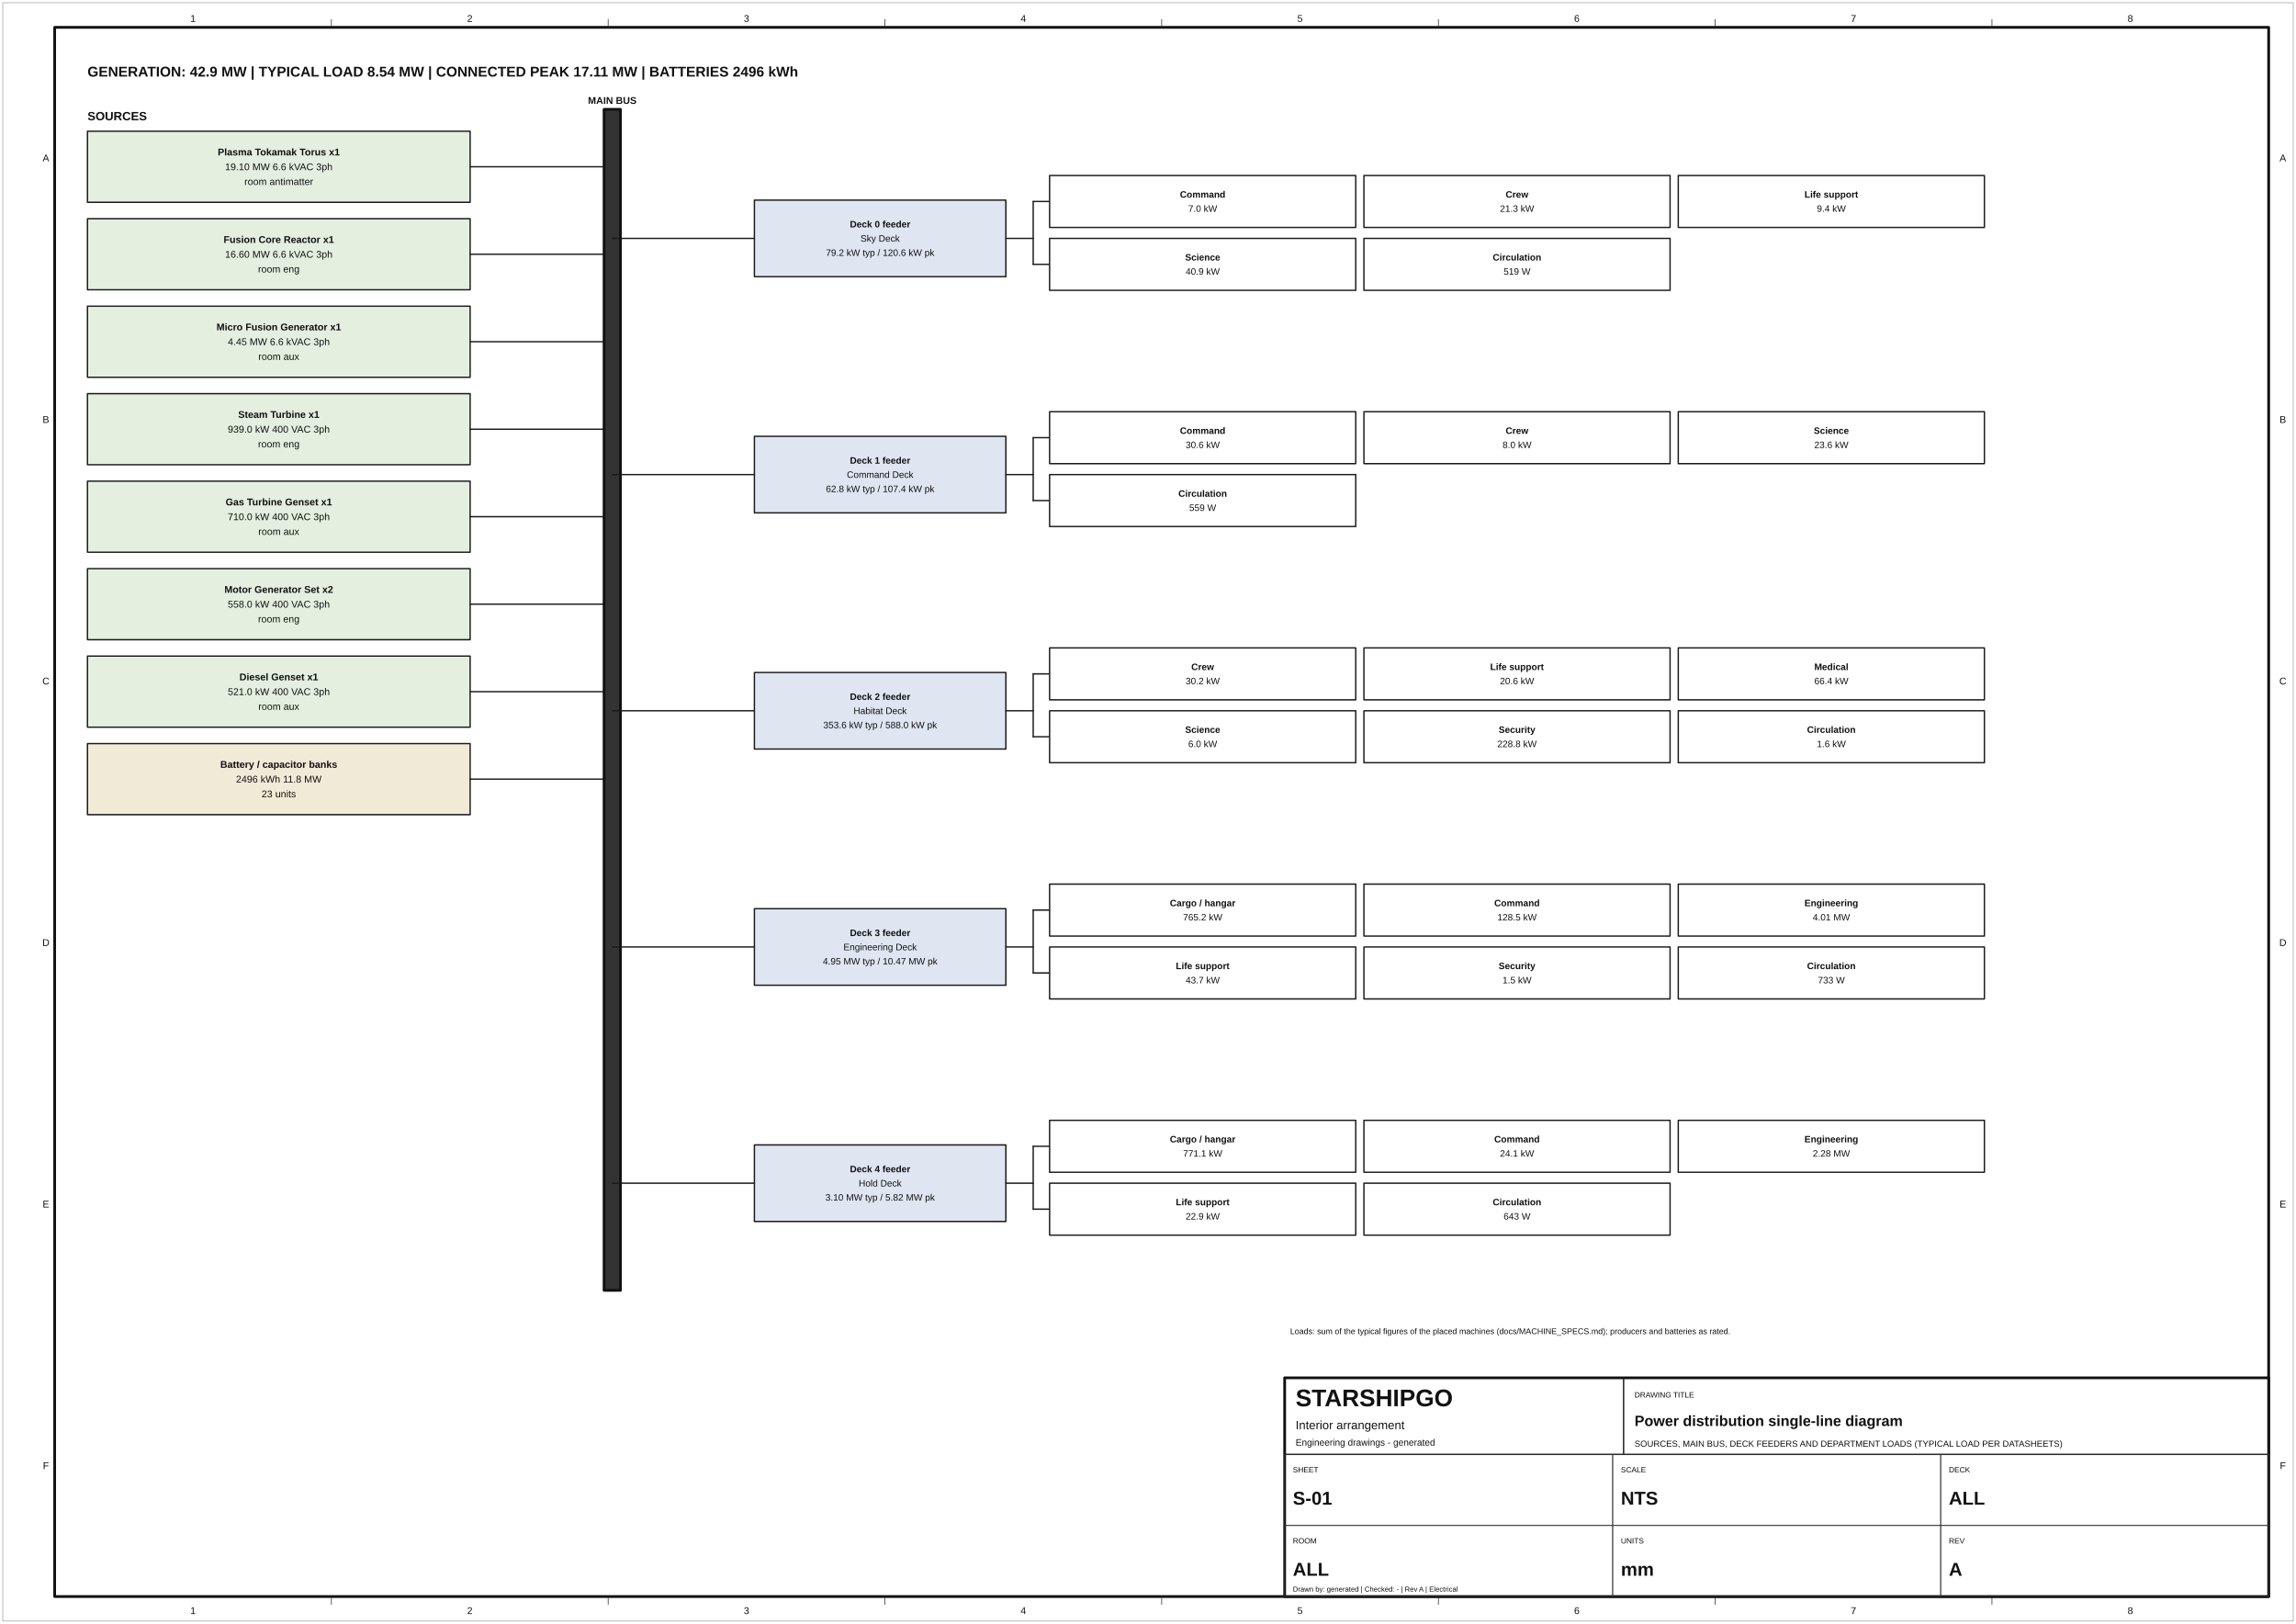
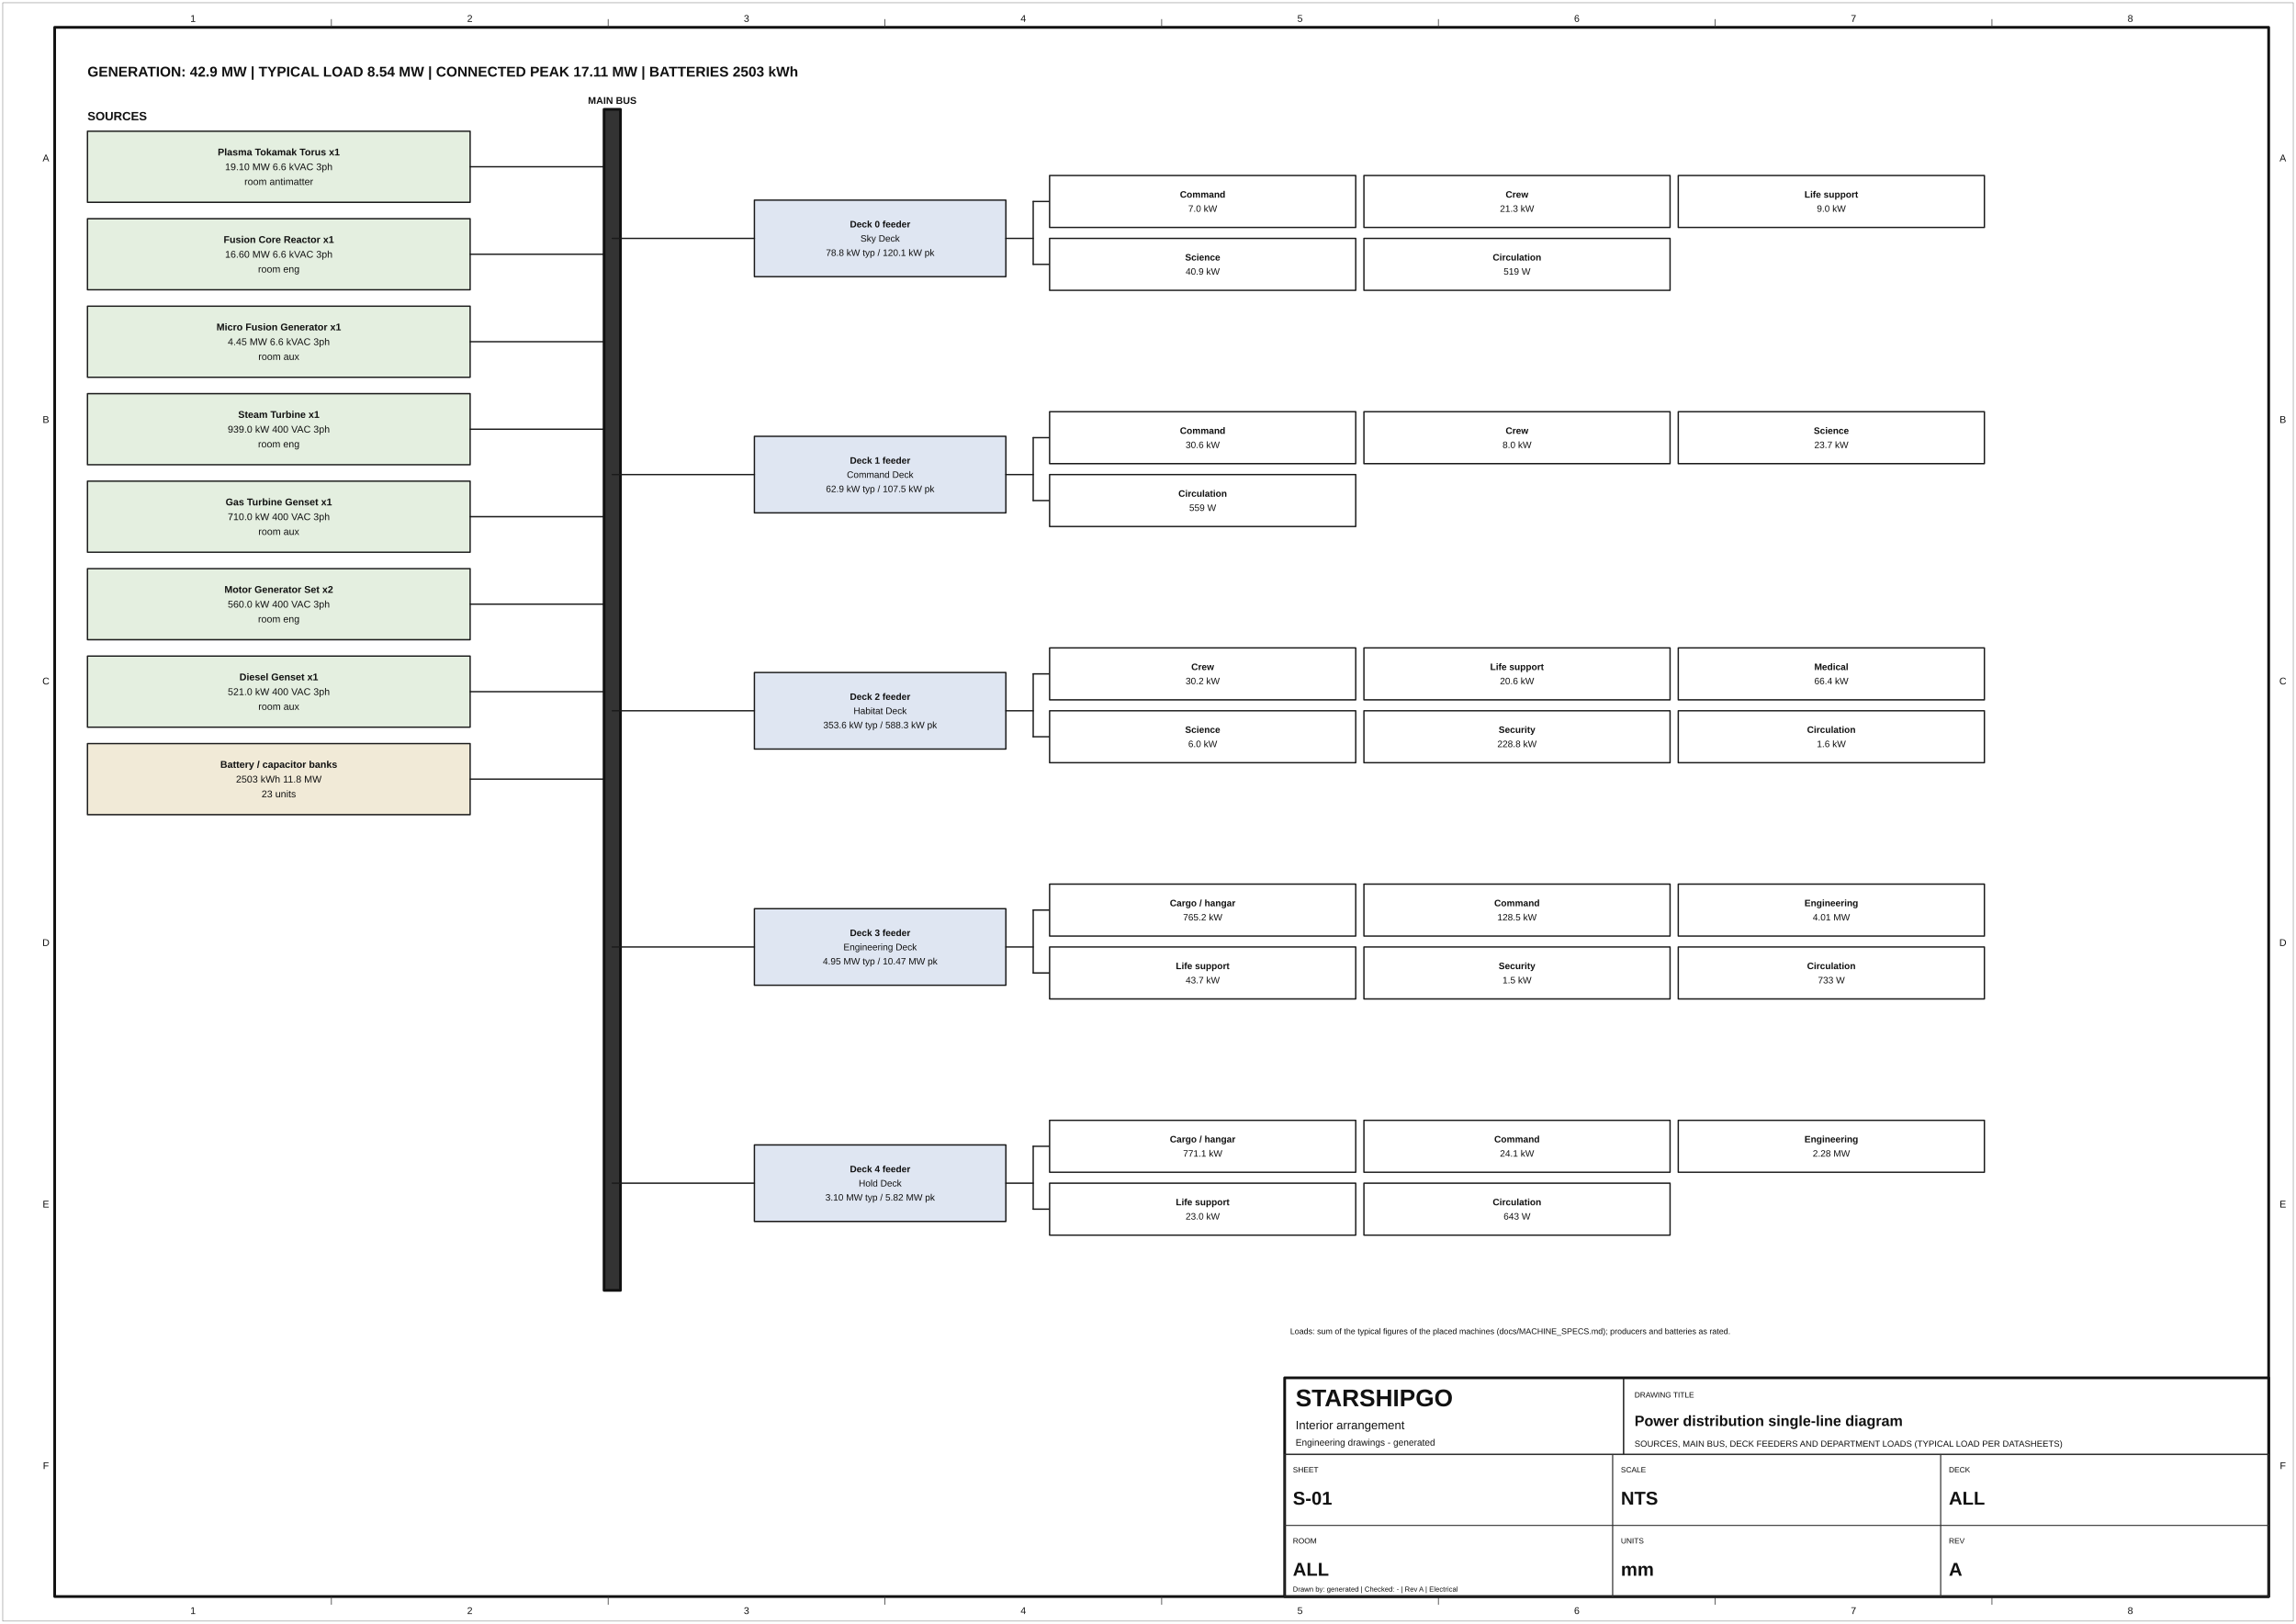
<svg xmlns="http://www.w3.org/2000/svg" width="420mm" height="297mm" viewBox="0 0 420 297">
  <style>
.t{font-family:Arial, Helvetica, 'DejaVu Sans', sans-serif;fill:#111}
.b{font-weight:bold}.i{font-style:italic}
.h{stroke:#111;stroke-width:.5;stroke-linejoin:round;stroke-linecap:round}
.m{stroke:#1a1a1a;stroke-width:.25;stroke-linejoin:round;stroke-linecap:round}
.n{stroke:#2a2a2a;stroke-width:.18;stroke-linejoin:round}
.f{stroke:#333;stroke-width:.13;stroke-linejoin:round}
.x{stroke:#555;stroke-width:.07}
.g{stroke:#9a9a9a;stroke-width:.1}
.gg{stroke:#c4c4c4;stroke-width:.08}
.d{stroke:#1d3c6e;stroke-width:.1}
.dsh{stroke:#222;stroke-width:.18;stroke-dasharray:1.6 .8}
.dot{stroke:#444;stroke-width:.14;stroke-dasharray:.25 .55;stroke-linecap:round}
.hid{stroke:#777;stroke-width:.12;stroke-dasharray:1 .7}
.cl{stroke:#b03030;stroke-width:.12;stroke-dasharray:5 1 1 1}
.cut{stroke:#b03030;stroke-width:.35;stroke-dasharray:6 1.2 1.2 1.2}
.red{stroke:#b03030;stroke-width:.13;stroke-dasharray:1.2 .7}
.none{stroke:none}
.halo{paint-order:stroke;stroke:#fff;stroke-width:.8;stroke-linejoin:round}
</style>
  <defs>
    <pattern id="hSlab" width="1.4" height="1.4" patternUnits="userSpaceOnUse" patternTransform="rotate(45)">
      <rect width="1.4" height="1.4" fill="#ececec" />
      <line x1="0" y1="0" x2="0" y2="1.4" stroke="#222" stroke-width=".13" />
    </pattern>
    <pattern id="hHull" width="1" height="1" patternUnits="userSpaceOnUse" patternTransform="rotate(45)">
      <rect width="1" height="1" fill="#c9d0da" />
      <line x1="0" y1="0" x2="0" y2="1" stroke="#111" stroke-width=".2" />
      <line x1="0" y1="0" x2="1" y2="0" stroke="#111" stroke-width=".1" />
    </pattern>
    <pattern id="hHole" width="1.6" height="1.6" patternUnits="userSpaceOnUse" patternTransform="rotate(-45)">
      <line x1="0" y1="0" x2="0" y2="1.6" stroke="#444" stroke-width=".12" />
    </pattern>
    <pattern id="hZone" width="1.8" height="1.8" patternUnits="userSpaceOnUse" patternTransform="rotate(45)">
      <line x1="0" y1="0" x2="0" y2="1.8" stroke="#d08080" stroke-width=".1" />
    </pattern>
    <pattern id="hPlen" width="1.6" height="1.6" patternUnits="userSpaceOnUse">
      <circle cx=".4" cy=".4" r=".12" fill="#888" />
      <circle cx="1.2" cy="1.2" r=".12" fill="#888" />
    </pattern>
    <pattern id="hGlass" width="2" height="2" patternUnits="userSpaceOnUse" patternTransform="rotate(45)">
      <rect width="2" height="2" fill="#d6ecf7" />
      <line x1="0" y1="0" x2="0" y2="2" stroke="#5a9abb" stroke-width=".08" />
    </pattern>
    <pattern id="hFloor" width="1.2" height="1.2" patternUnits="userSpaceOnUse" patternTransform="rotate(-45)">
      <rect width="1.2" height="1.2" fill="#f2f2f2" />
      <line x1="0" y1="0" x2="0" y2="1.2" stroke="#555" stroke-width=".1" />
    </pattern>
  </defs>
  <rect x="0" y="0" width="420" height="297" fill="#ffffff" />
-   <text x="16" y="14" font-size="2.6" class="t b">GENERATION: 42.9 MW   |   TYPICAL LOAD 8.54 MW   |   CONNECTED PEAK 17.11 MW   |   BATTERIES 2496 kWh</text>
+   <text x="16" y="14" font-size="2.6" class="t b">GENERATION: 42.9 MW   |   TYPICAL LOAD 8.54 MW   |   CONNECTED PEAK 17.11 MW   |   BATTERIES 2503 kWh</text>
  <text x="16" y="22" font-size="2.2" class="t b">SOURCES</text>
  <rect x="16" y="24" width="70" height="13" class="m" fill="#e4efe0" />
  <text x="51" y="28.43" font-size="1.8" class="t b" text-anchor="middle">Plasma Tokamak Torus x1</text>
  <text x="51" y="31.13" font-size="1.8" class="t" text-anchor="middle">19.10 MW  6.6 kVAC 3ph</text>
  <text x="51" y="33.83" font-size="1.8" class="t" text-anchor="middle">room antimatter</text>
  <line x1="86" y1="30.5" x2="112" y2="30.5" class="m" />
  <rect x="16" y="40" width="70" height="13" class="m" fill="#e4efe0" />
  <text x="51" y="44.43" font-size="1.8" class="t b" text-anchor="middle">Fusion Core Reactor x1</text>
  <text x="51" y="47.13" font-size="1.8" class="t" text-anchor="middle">16.60 MW  6.6 kVAC 3ph</text>
  <text x="51" y="49.83" font-size="1.8" class="t" text-anchor="middle">room eng</text>
  <line x1="86" y1="46.5" x2="112" y2="46.5" class="m" />
  <rect x="16" y="56" width="70" height="13" class="m" fill="#e4efe0" />
  <text x="51" y="60.43" font-size="1.8" class="t b" text-anchor="middle">Micro Fusion Generator x1</text>
  <text x="51" y="63.13" font-size="1.8" class="t" text-anchor="middle">4.45 MW  6.6 kVAC 3ph</text>
  <text x="51" y="65.83" font-size="1.8" class="t" text-anchor="middle">room aux</text>
  <line x1="86" y1="62.5" x2="112" y2="62.5" class="m" />
  <rect x="16" y="72" width="70" height="13" class="m" fill="#e4efe0" />
  <text x="51" y="76.43" font-size="1.8" class="t b" text-anchor="middle">Steam Turbine x1</text>
  <text x="51" y="79.13" font-size="1.8" class="t" text-anchor="middle">939.0 kW  400 VAC 3ph</text>
  <text x="51" y="81.83" font-size="1.8" class="t" text-anchor="middle">room eng</text>
  <line x1="86" y1="78.5" x2="112" y2="78.5" class="m" />
  <rect x="16" y="88" width="70" height="13" class="m" fill="#e4efe0" />
  <text x="51" y="92.43" font-size="1.8" class="t b" text-anchor="middle">Gas Turbine Genset x1</text>
  <text x="51" y="95.13" font-size="1.8" class="t" text-anchor="middle">710.0 kW  400 VAC 3ph</text>
  <text x="51" y="97.83" font-size="1.8" class="t" text-anchor="middle">room aux</text>
  <line x1="86" y1="94.5" x2="112" y2="94.5" class="m" />
  <rect x="16" y="104" width="70" height="13" class="m" fill="#e4efe0" />
  <text x="51" y="108.43" font-size="1.8" class="t b" text-anchor="middle">Motor Generator Set x2</text>
-   <text x="51" y="111.13" font-size="1.8" class="t" text-anchor="middle">558.0 kW  400 VAC 3ph</text>
+   <text x="51" y="111.13" font-size="1.8" class="t" text-anchor="middle">560.0 kW  400 VAC 3ph</text>
  <text x="51" y="113.83" font-size="1.8" class="t" text-anchor="middle">room eng</text>
  <line x1="86" y1="110.5" x2="112" y2="110.5" class="m" />
  <rect x="16" y="120" width="70" height="13" class="m" fill="#e4efe0" />
  <text x="51" y="124.43" font-size="1.8" class="t b" text-anchor="middle">Diesel Genset x1</text>
  <text x="51" y="127.13" font-size="1.8" class="t" text-anchor="middle">521.0 kW  400 VAC 3ph</text>
  <text x="51" y="129.83" font-size="1.8" class="t" text-anchor="middle">room aux</text>
  <line x1="86" y1="126.5" x2="112" y2="126.5" class="m" />
  <rect x="16" y="136" width="70" height="13" class="m" fill="#f1ead7" />
  <text x="51" y="140.43" font-size="1.8" class="t b" text-anchor="middle">Battery / capacitor banks</text>
-   <text x="51" y="143.13" font-size="1.8" class="t" text-anchor="middle">2496 kWh  11.8 MW</text>
+   <text x="51" y="143.13" font-size="1.8" class="t" text-anchor="middle">2503 kWh  11.8 MW</text>
  <text x="51" y="145.83" font-size="1.8" class="t" text-anchor="middle">23 units</text>
  <line x1="86" y1="142.5" x2="112" y2="142.5" class="m" />
  <rect x="110.5" y="20" width="3" height="216" class="h" fill="#333" />
  <text x="112" y="19" font-size="1.8" class="t b" text-anchor="middle">MAIN BUS</text>
  <rect x="138" y="36.6" width="46" height="14" class="m" fill="#dfe6f2" />
  <text x="161" y="41.59" font-size="1.7" class="t b" text-anchor="middle">Deck 0 feeder</text>
  <text x="161" y="44.2" font-size="1.7" class="t" text-anchor="middle">Sky Deck</text>
-   <text x="161" y="46.8" font-size="1.7" class="t" text-anchor="middle">79.2 kW typ / 120.6 kW pk</text>
+   <text x="161" y="46.8" font-size="1.7" class="t" text-anchor="middle">78.8 kW typ / 120.1 kW pk</text>
  <line x1="112" y1="43.6" x2="138" y2="43.6" class="m" />
  <line x1="184" y1="43.6" x2="189" y2="43.6" class="m" />
  <line x1="189" y1="36.85" x2="189" y2="48.35" class="m" />
  <line x1="189" y1="36.85" x2="192" y2="36.85" class="m" />
  <rect x="192" y="32.1" width="56" height="9.5" class="m" fill="#ffffff" />
  <text x="220" y="36.15" font-size="1.7" class="t b" text-anchor="middle">Command</text>
  <text x="220" y="38.74" font-size="1.7" class="t" text-anchor="middle">7.0 kW</text>
  <rect x="249.5" y="32.1" width="56" height="9.5" class="m" fill="#ffffff" />
  <text x="277.5" y="36.15" font-size="1.7" class="t b" text-anchor="middle">Crew</text>
  <text x="277.5" y="38.74" font-size="1.7" class="t" text-anchor="middle">21.3 kW</text>
  <rect x="307" y="32.1" width="56" height="9.5" class="m" fill="#ffffff" />
  <text x="335" y="36.15" font-size="1.7" class="t b" text-anchor="middle">Life support</text>
-   <text x="335" y="38.74" font-size="1.7" class="t" text-anchor="middle">9.4 kW</text>
+   <text x="335" y="38.74" font-size="1.7" class="t" text-anchor="middle">9.0 kW</text>
  <line x1="189" y1="48.35" x2="192" y2="48.35" class="m" />
  <rect x="192" y="43.6" width="56" height="9.5" class="m" fill="#ffffff" />
  <text x="220" y="47.65" font-size="1.7" class="t b" text-anchor="middle">Science</text>
  <text x="220" y="50.24" font-size="1.7" class="t" text-anchor="middle">40.9 kW</text>
  <rect x="249.5" y="43.6" width="56" height="9.5" class="m" fill="#ffffff" />
  <text x="277.5" y="47.65" font-size="1.7" class="t b" text-anchor="middle">Circulation</text>
  <text x="277.5" y="50.24" font-size="1.7" class="t" text-anchor="middle">519 W</text>
  <rect x="138" y="79.8" width="46" height="14" class="m" fill="#dfe6f2" />
  <text x="161" y="84.8" font-size="1.7" class="t b" text-anchor="middle">Deck 1 feeder</text>
  <text x="161" y="87.4" font-size="1.7" class="t" text-anchor="middle">Command Deck</text>
-   <text x="161" y="90" font-size="1.7" class="t" text-anchor="middle">62.8 kW typ / 107.4 kW pk</text>
+   <text x="161" y="90" font-size="1.7" class="t" text-anchor="middle">62.9 kW typ / 107.5 kW pk</text>
  <line x1="112" y1="86.8" x2="138" y2="86.8" class="m" />
  <line x1="184" y1="86.8" x2="189" y2="86.8" class="m" />
  <line x1="189" y1="80.05" x2="189" y2="91.55" class="m" />
  <line x1="189" y1="80.05" x2="192" y2="80.05" class="m" />
  <rect x="192" y="75.3" width="56" height="9.5" class="m" fill="#ffffff" />
  <text x="220" y="79.35" font-size="1.7" class="t b" text-anchor="middle">Command</text>
  <text x="220" y="81.95" font-size="1.7" class="t" text-anchor="middle">30.6 kW</text>
  <rect x="249.5" y="75.3" width="56" height="9.5" class="m" fill="#ffffff" />
  <text x="277.5" y="79.35" font-size="1.7" class="t b" text-anchor="middle">Crew</text>
  <text x="277.5" y="81.95" font-size="1.7" class="t" text-anchor="middle">8.0 kW</text>
  <rect x="307" y="75.3" width="56" height="9.5" class="m" fill="#ffffff" />
  <text x="335" y="79.35" font-size="1.7" class="t b" text-anchor="middle">Science</text>
-   <text x="335" y="81.95" font-size="1.7" class="t" text-anchor="middle">23.6 kW</text>
+   <text x="335" y="81.95" font-size="1.7" class="t" text-anchor="middle">23.7 kW</text>
  <line x1="189" y1="91.55" x2="192" y2="91.55" class="m" />
  <rect x="192" y="86.8" width="56" height="9.5" class="m" fill="#ffffff" />
  <text x="220" y="90.85" font-size="1.7" class="t b" text-anchor="middle">Circulation</text>
  <text x="220" y="93.45" font-size="1.7" class="t" text-anchor="middle">559 W</text>
  <rect x="138" y="123" width="46" height="14" class="m" fill="#dfe6f2" />
  <text x="161" y="128" font-size="1.7" class="t b" text-anchor="middle">Deck 2 feeder</text>
  <text x="161" y="130.59" font-size="1.7" class="t" text-anchor="middle">Habitat Deck</text>
-   <text x="161" y="133.19" font-size="1.7" class="t" text-anchor="middle">353.6 kW typ / 588.0 kW pk</text>
+   <text x="161" y="133.19" font-size="1.7" class="t" text-anchor="middle">353.6 kW typ / 588.3 kW pk</text>
  <line x1="112" y1="130" x2="138" y2="130" class="m" />
  <line x1="184" y1="130" x2="189" y2="130" class="m" />
  <line x1="189" y1="123.25" x2="189" y2="134.75" class="m" />
  <line x1="189" y1="123.25" x2="192" y2="123.25" class="m" />
  <rect x="192" y="118.5" width="56" height="9.5" class="m" fill="#ffffff" />
  <text x="220" y="122.55" font-size="1.7" class="t b" text-anchor="middle">Crew</text>
  <text x="220" y="125.14" font-size="1.7" class="t" text-anchor="middle">30.2 kW</text>
  <rect x="249.5" y="118.5" width="56" height="9.5" class="m" fill="#ffffff" />
  <text x="277.5" y="122.55" font-size="1.7" class="t b" text-anchor="middle">Life support</text>
  <text x="277.5" y="125.14" font-size="1.7" class="t" text-anchor="middle">20.6 kW</text>
  <rect x="307" y="118.5" width="56" height="9.5" class="m" fill="#ffffff" />
  <text x="335" y="122.55" font-size="1.7" class="t b" text-anchor="middle">Medical</text>
  <text x="335" y="125.14" font-size="1.7" class="t" text-anchor="middle">66.4 kW</text>
  <line x1="189" y1="134.75" x2="192" y2="134.75" class="m" />
  <rect x="192" y="130" width="56" height="9.5" class="m" fill="#ffffff" />
  <text x="220" y="134.04" font-size="1.7" class="t b" text-anchor="middle">Science</text>
  <text x="220" y="136.65" font-size="1.7" class="t" text-anchor="middle">6.0 kW</text>
  <rect x="249.5" y="130" width="56" height="9.5" class="m" fill="#ffffff" />
  <text x="277.5" y="134.04" font-size="1.7" class="t b" text-anchor="middle">Security</text>
  <text x="277.5" y="136.65" font-size="1.7" class="t" text-anchor="middle">228.8 kW</text>
  <rect x="307" y="130" width="56" height="9.5" class="m" fill="#ffffff" />
  <text x="335" y="134.04" font-size="1.7" class="t b" text-anchor="middle">Circulation</text>
  <text x="335" y="136.65" font-size="1.7" class="t" text-anchor="middle">1.6 kW</text>
  <rect x="138" y="166.2" width="46" height="14" class="m" fill="#dfe6f2" />
  <text x="161" y="171.2" font-size="1.7" class="t b" text-anchor="middle">Deck 3 feeder</text>
  <text x="161" y="173.8" font-size="1.7" class="t" text-anchor="middle">Engineering Deck</text>
  <text x="161" y="176.4" font-size="1.7" class="t" text-anchor="middle">4.95 MW typ / 10.47 MW pk</text>
  <line x1="112" y1="173.2" x2="138" y2="173.2" class="m" />
  <line x1="184" y1="173.2" x2="189" y2="173.2" class="m" />
  <line x1="189" y1="166.45" x2="189" y2="177.95" class="m" />
  <line x1="189" y1="166.45" x2="192" y2="166.45" class="m" />
  <rect x="192" y="161.7" width="56" height="9.5" class="m" fill="#ffffff" />
  <text x="220" y="165.75" font-size="1.7" class="t b" text-anchor="middle">Cargo / hangar</text>
  <text x="220" y="168.35" font-size="1.7" class="t" text-anchor="middle">765.2 kW</text>
  <rect x="249.5" y="161.7" width="56" height="9.5" class="m" fill="#ffffff" />
  <text x="277.5" y="165.75" font-size="1.7" class="t b" text-anchor="middle">Command</text>
  <text x="277.5" y="168.35" font-size="1.7" class="t" text-anchor="middle">128.5 kW</text>
  <rect x="307" y="161.7" width="56" height="9.5" class="m" fill="#ffffff" />
  <text x="335" y="165.75" font-size="1.7" class="t b" text-anchor="middle">Engineering</text>
  <text x="335" y="168.35" font-size="1.7" class="t" text-anchor="middle">4.01 MW</text>
  <line x1="189" y1="177.95" x2="192" y2="177.95" class="m" />
  <rect x="192" y="173.2" width="56" height="9.5" class="m" fill="#ffffff" />
  <text x="220" y="177.25" font-size="1.7" class="t b" text-anchor="middle">Life support</text>
  <text x="220" y="179.85" font-size="1.7" class="t" text-anchor="middle">43.7 kW</text>
  <rect x="249.5" y="173.2" width="56" height="9.5" class="m" fill="#ffffff" />
  <text x="277.5" y="177.25" font-size="1.7" class="t b" text-anchor="middle">Security</text>
  <text x="277.5" y="179.85" font-size="1.7" class="t" text-anchor="middle">1.5 kW</text>
  <rect x="307" y="173.2" width="56" height="9.5" class="m" fill="#ffffff" />
  <text x="335" y="177.25" font-size="1.7" class="t b" text-anchor="middle">Circulation</text>
  <text x="335" y="179.85" font-size="1.7" class="t" text-anchor="middle">733 W</text>
  <rect x="138" y="209.4" width="46" height="14" class="m" fill="#dfe6f2" />
  <text x="161" y="214.4" font-size="1.7" class="t b" text-anchor="middle">Deck 4 feeder</text>
  <text x="161" y="217" font-size="1.7" class="t" text-anchor="middle">Hold Deck</text>
  <text x="161" y="219.59" font-size="1.7" class="t" text-anchor="middle">3.10 MW typ / 5.82 MW pk</text>
  <line x1="112" y1="216.4" x2="138" y2="216.4" class="m" />
  <line x1="184" y1="216.4" x2="189" y2="216.4" class="m" />
  <line x1="189" y1="209.65" x2="189" y2="221.15" class="m" />
  <line x1="189" y1="209.65" x2="192" y2="209.65" class="m" />
  <rect x="192" y="204.9" width="56" height="9.5" class="m" fill="#ffffff" />
  <text x="220" y="208.94" font-size="1.7" class="t b" text-anchor="middle">Cargo / hangar</text>
  <text x="220" y="211.55" font-size="1.7" class="t" text-anchor="middle">771.1 kW</text>
  <rect x="249.5" y="204.9" width="56" height="9.5" class="m" fill="#ffffff" />
  <text x="277.5" y="208.94" font-size="1.7" class="t b" text-anchor="middle">Command</text>
  <text x="277.5" y="211.55" font-size="1.7" class="t" text-anchor="middle">24.1 kW</text>
  <rect x="307" y="204.9" width="56" height="9.5" class="m" fill="#ffffff" />
  <text x="335" y="208.94" font-size="1.7" class="t b" text-anchor="middle">Engineering</text>
  <text x="335" y="211.55" font-size="1.7" class="t" text-anchor="middle">2.28 MW</text>
  <line x1="189" y1="221.15" x2="192" y2="221.15" class="m" />
  <rect x="192" y="216.4" width="56" height="9.5" class="m" fill="#ffffff" />
  <text x="220" y="220.44" font-size="1.7" class="t b" text-anchor="middle">Life support</text>
-   <text x="220" y="223.05" font-size="1.7" class="t" text-anchor="middle">22.9 kW</text>
+   <text x="220" y="223.05" font-size="1.7" class="t" text-anchor="middle">23.0 kW</text>
  <rect x="249.5" y="216.4" width="56" height="9.5" class="m" fill="#ffffff" />
  <text x="277.5" y="220.44" font-size="1.7" class="t b" text-anchor="middle">Circulation</text>
  <text x="277.5" y="223.05" font-size="1.7" class="t" text-anchor="middle">643 W</text>
  <text x="236" y="244" font-size="1.5" class="t" fill="#444">Loads: sum of the typical figures of the placed machines (docs/MACHINE_SPECS.md); producers and batteries as rated.</text>
  <rect x="0.5" y="0.5" width="419" height="296" class="x" fill="none" />
  <rect x="10" y="5" width="405" height="287" class="h" fill="none" />
  <text x="35.31" y="4" font-size="1.8" class="t" text-anchor="middle">1</text>
  <text x="35.31" y="295.2" font-size="1.8" class="t" text-anchor="middle">1</text>
  <text x="85.94" y="4" font-size="1.8" class="t" text-anchor="middle">2</text>
  <text x="85.94" y="295.2" font-size="1.8" class="t" text-anchor="middle">2</text>
  <line x1="60.62" y1="3.5" x2="60.62" y2="5" class="f" />
  <line x1="60.62" y1="292" x2="60.62" y2="293.5" class="f" />
  <text x="136.56" y="4" font-size="1.8" class="t" text-anchor="middle">3</text>
  <text x="136.56" y="295.2" font-size="1.8" class="t" text-anchor="middle">3</text>
  <line x1="111.25" y1="3.5" x2="111.25" y2="5" class="f" />
  <line x1="111.25" y1="292" x2="111.25" y2="293.5" class="f" />
  <text x="187.19" y="4" font-size="1.8" class="t" text-anchor="middle">4</text>
  <text x="187.19" y="295.2" font-size="1.8" class="t" text-anchor="middle">4</text>
  <line x1="161.88" y1="3.5" x2="161.88" y2="5" class="f" />
  <line x1="161.88" y1="292" x2="161.88" y2="293.5" class="f" />
  <text x="237.81" y="4" font-size="1.8" class="t" text-anchor="middle">5</text>
  <text x="237.81" y="295.2" font-size="1.8" class="t" text-anchor="middle">5</text>
  <line x1="212.5" y1="3.5" x2="212.5" y2="5" class="f" />
  <line x1="212.5" y1="292" x2="212.5" y2="293.5" class="f" />
  <text x="288.44" y="4" font-size="1.8" class="t" text-anchor="middle">6</text>
  <text x="288.44" y="295.2" font-size="1.8" class="t" text-anchor="middle">6</text>
  <line x1="263.12" y1="3.5" x2="263.12" y2="5" class="f" />
  <line x1="263.12" y1="292" x2="263.12" y2="293.5" class="f" />
  <text x="339.06" y="4" font-size="1.8" class="t" text-anchor="middle">7</text>
  <text x="339.06" y="295.2" font-size="1.8" class="t" text-anchor="middle">7</text>
  <line x1="313.75" y1="3.5" x2="313.75" y2="5" class="f" />
  <line x1="313.75" y1="292" x2="313.75" y2="293.5" class="f" />
  <text x="389.69" y="4" font-size="1.8" class="t" text-anchor="middle">8</text>
  <text x="389.69" y="295.2" font-size="1.8" class="t" text-anchor="middle">8</text>
  <line x1="364.38" y1="3.5" x2="364.38" y2="5" class="f" />
  <line x1="364.38" y1="292" x2="364.38" y2="293.5" class="f" />
  <text x="8.4" y="29.52" font-size="1.8" class="t" text-anchor="middle">A</text>
  <text x="417.6" y="29.52" font-size="1.8" class="t" text-anchor="middle">A</text>
  <text x="8.4" y="77.35" font-size="1.8" class="t" text-anchor="middle">B</text>
  <text x="417.6" y="77.35" font-size="1.8" class="t" text-anchor="middle">B</text>
  <text x="8.4" y="125.18" font-size="1.8" class="t" text-anchor="middle">C</text>
  <text x="417.6" y="125.18" font-size="1.8" class="t" text-anchor="middle">C</text>
  <text x="8.4" y="173.02" font-size="1.8" class="t" text-anchor="middle">D</text>
  <text x="417.6" y="173.02" font-size="1.8" class="t" text-anchor="middle">D</text>
  <text x="8.4" y="220.85" font-size="1.8" class="t" text-anchor="middle">E</text>
  <text x="417.6" y="220.85" font-size="1.8" class="t" text-anchor="middle">E</text>
  <text x="8.4" y="268.68" font-size="1.8" class="t" text-anchor="middle">F</text>
  <text x="417.6" y="268.68" font-size="1.8" class="t" text-anchor="middle">F</text>
  <rect x="235" y="252" width="180" height="40" class="h" fill="#ffffff" />
  <line x1="235" y1="266" x2="415" y2="266" class="m" />
  <line x1="297" y1="252" x2="297" y2="266" class="m" />
  <text x="237" y="257.2" font-size="4.4" class="t b">STARSHIPGO</text>
  <text x="237" y="261.4" font-size="2.2" class="t">Interior arrangement</text>
  <text x="237" y="264.4" font-size="1.7" class="t" fill="#444">Engineering drawings - generated</text>
  <text x="299" y="255.6" font-size="1.4" class="t" fill="#666">DRAWING TITLE</text>
  <text x="299" y="260.8" font-size="2.7" class="t b">Power distribution single-line diagram</text>
  <text x="299" y="264.6" font-size="1.6" class="t">SOURCES, MAIN BUS, DECK FEEDERS AND DEPARTMENT LOADS (TYPICAL LOAD PER DATASHEETS)</text>
  <rect x="235" y="266" width="60" height="13" class="f" fill="none" />
  <text x="236.5" y="269.3" font-size="1.4" class="t" fill="#666">SHEET</text>
  <text x="236.5" y="275.2" font-size="3.4" class="t b">S-01</text>
  <rect x="295" y="266" width="60" height="13" class="f" fill="none" />
  <text x="296.5" y="269.3" font-size="1.4" class="t" fill="#666">SCALE</text>
  <text x="296.5" y="275.2" font-size="3.4" class="t b">NTS</text>
  <rect x="355" y="266" width="60" height="13" class="f" fill="none" />
  <text x="356.5" y="269.3" font-size="1.4" class="t" fill="#666">DECK</text>
  <text x="356.5" y="275.2" font-size="3.4" class="t b">ALL</text>
  <rect x="235" y="279" width="60" height="13" class="f" fill="none" />
  <text x="236.5" y="282.3" font-size="1.4" class="t" fill="#666">ROOM</text>
  <text x="236.5" y="288.2" font-size="3.4" class="t b">ALL</text>
  <rect x="295" y="279" width="60" height="13" class="f" fill="none" />
  <text x="296.5" y="282.3" font-size="1.4" class="t" fill="#666">UNITS</text>
  <text x="296.5" y="288.2" font-size="3.4" class="t b">mm</text>
  <rect x="355" y="279" width="60" height="13" class="f" fill="none" />
  <text x="356.5" y="282.3" font-size="1.4" class="t" fill="#666">REV</text>
  <text x="356.5" y="288.2" font-size="3.4" class="t b">A</text>
  <text x="236.5" y="291.1" font-size="1.3" class="t" fill="#555">Drawn by: generated   |   Checked: -   |   Rev A   |   Electrical</text>
</svg>
